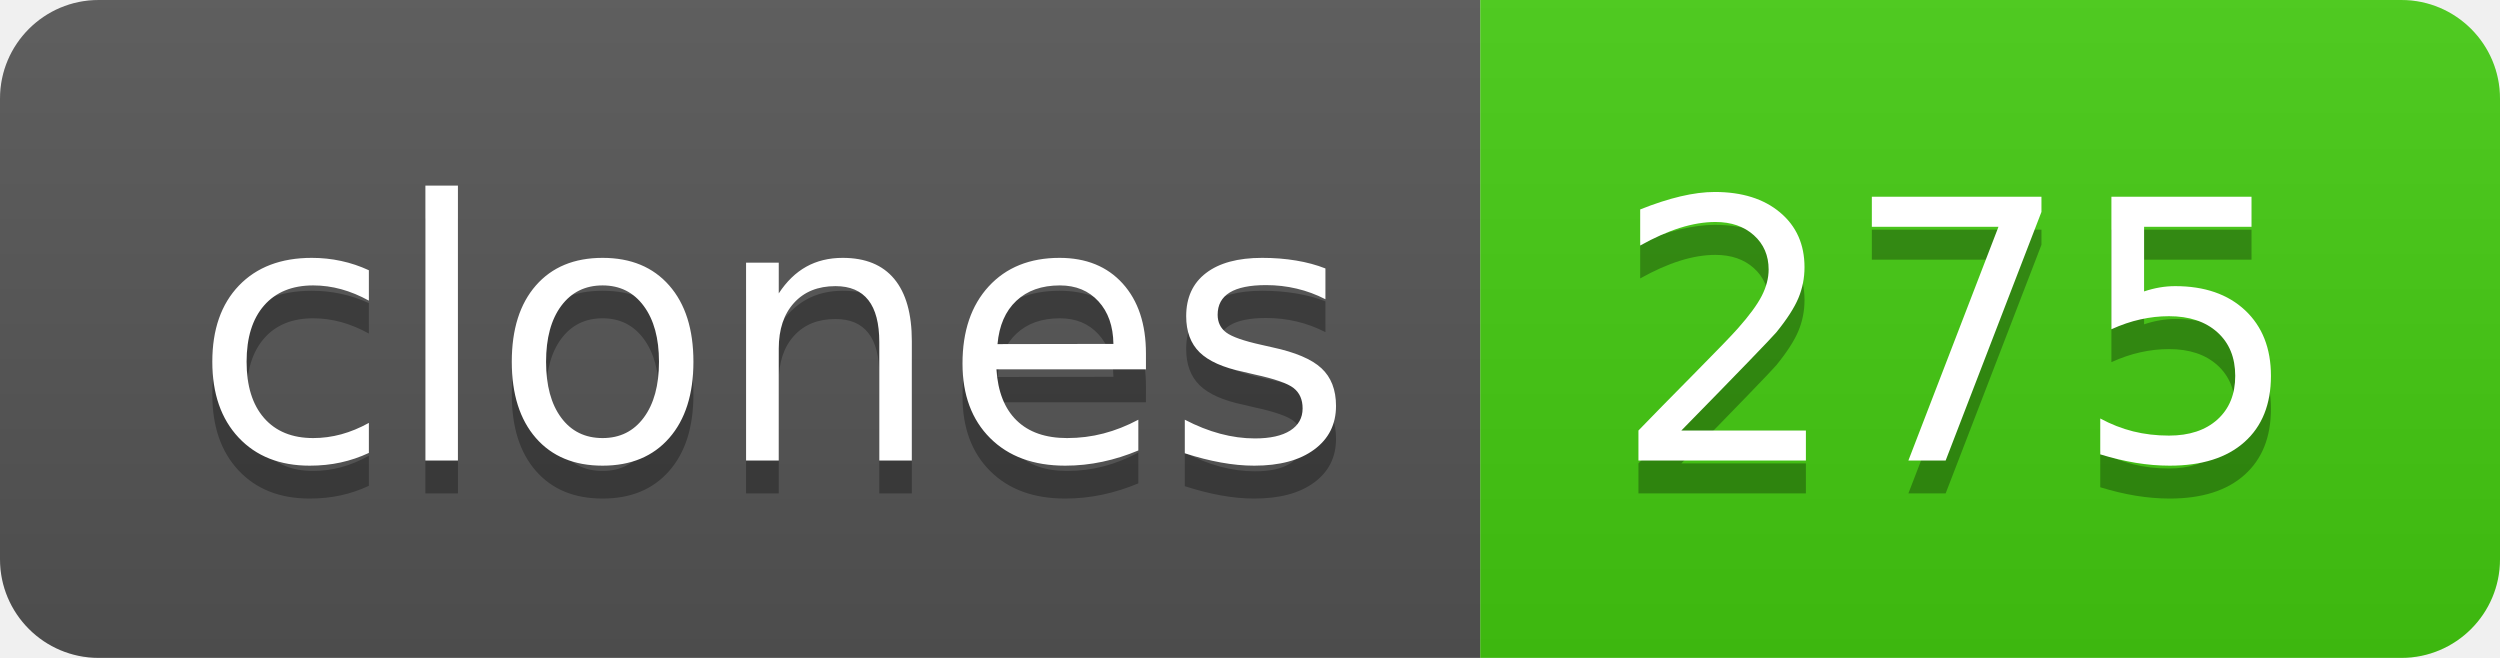
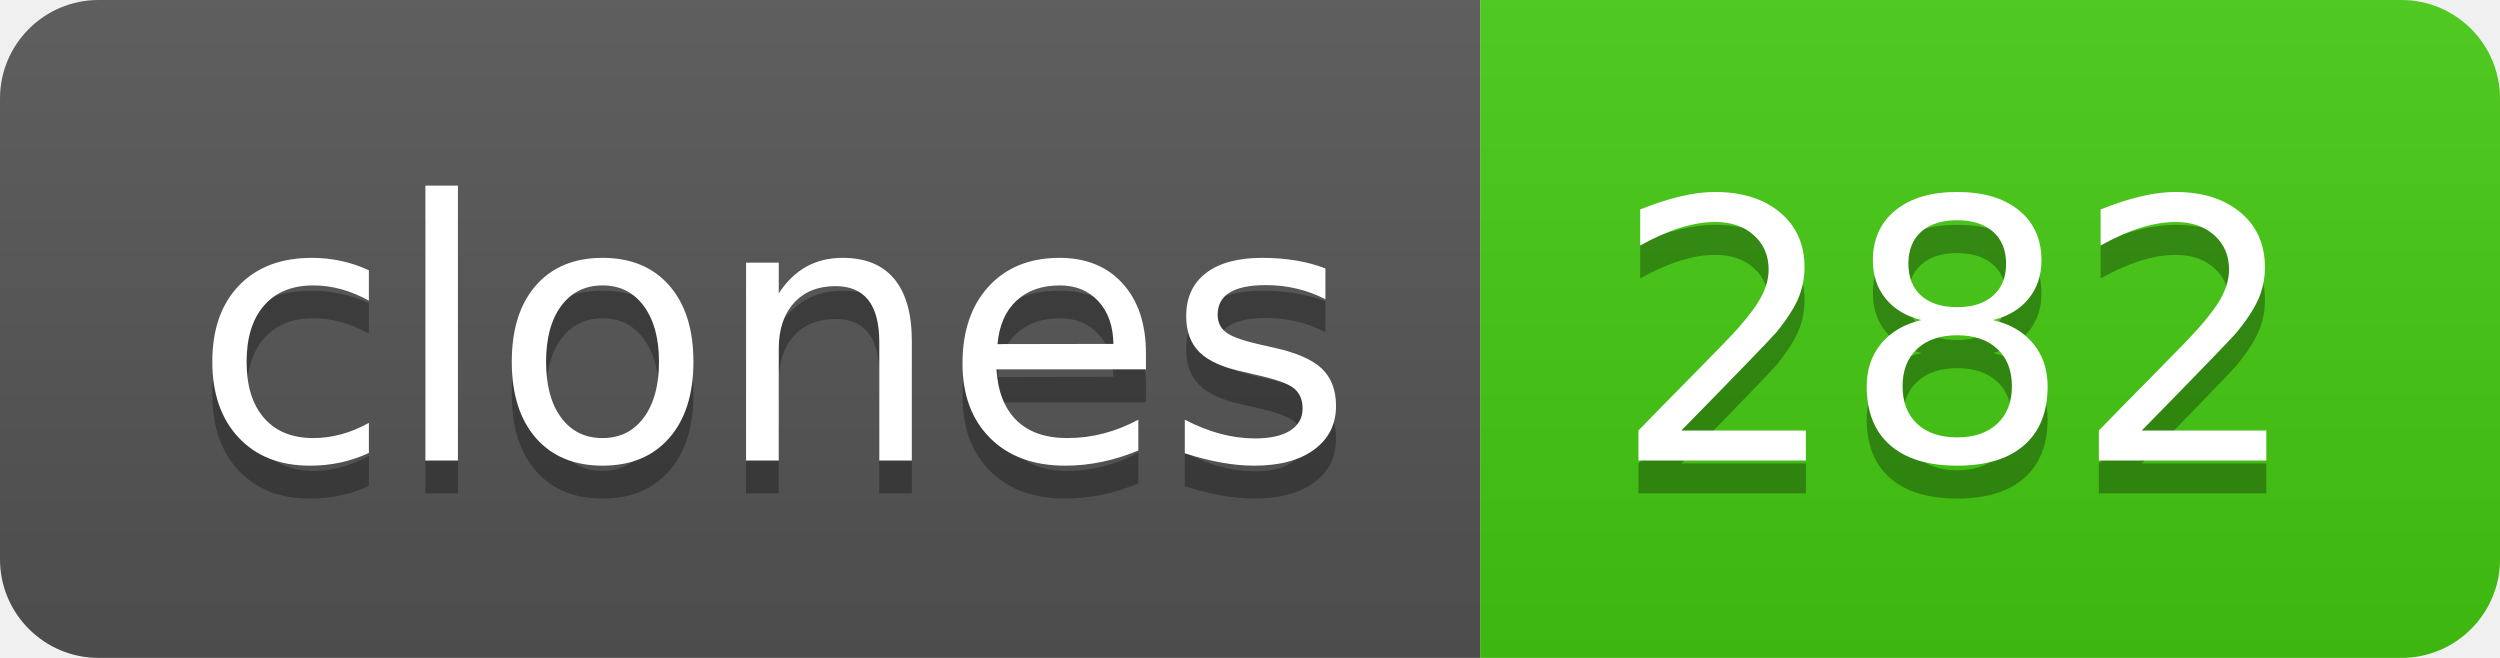
- <svg xmlns="http://www.w3.org/2000/svg" width="76" height="20" role="img" aria-label="clones: 275">
+ <svg xmlns="http://www.w3.org/2000/svg" width="76" height="20" role="img" aria-label="clones: 282">
  <linearGradient id="s" x2="0" y2="100%">
    <stop offset="0" stop-color="#bbb" stop-opacity=".1" />
    <stop offset="1" stop-opacity=".1" />
  </linearGradient>
  <clipPath id="r">
    <rect width="76" height="20" rx="3" fill="#fff" />
  </clipPath>
  <g clip-path="url(#r)">
    <rect width="45" height="20" fill="#555" />
    <rect x="45" width="31" height="20" fill="#4c1" />
    <rect width="76" height="20" fill="url(#s)" />
  </g>
  <g fill="#fff" text-anchor="middle" font-family="Verdana,Geneva,DejaVu Sans,sans-serif" text-rendering="geometricPrecision" font-size="110">
    <text aria-hidden="true" x="235" y="150" fill="#010101" fill-opacity=".3" transform="scale(.1)" textLength="350">clones</text>
    <text x="235" y="140" transform="scale(.1)" fill="#fff" textLength="350">clones</text>
-     <text aria-hidden="true" x="595" y="150" fill="#010101" fill-opacity=".3" transform="scale(.1)" textLength="210">275</text>
-     <text x="595" y="140" transform="scale(.1)" fill="#fff" textLength="210">275</text>
+     <text aria-hidden="true" x="595" y="150" fill="#010101" fill-opacity=".3" transform="scale(.1)" textLength="210">282</text>
+     <text x="595" y="140" transform="scale(.1)" fill="#fff" textLength="210">282</text>
  </g>
</svg>
